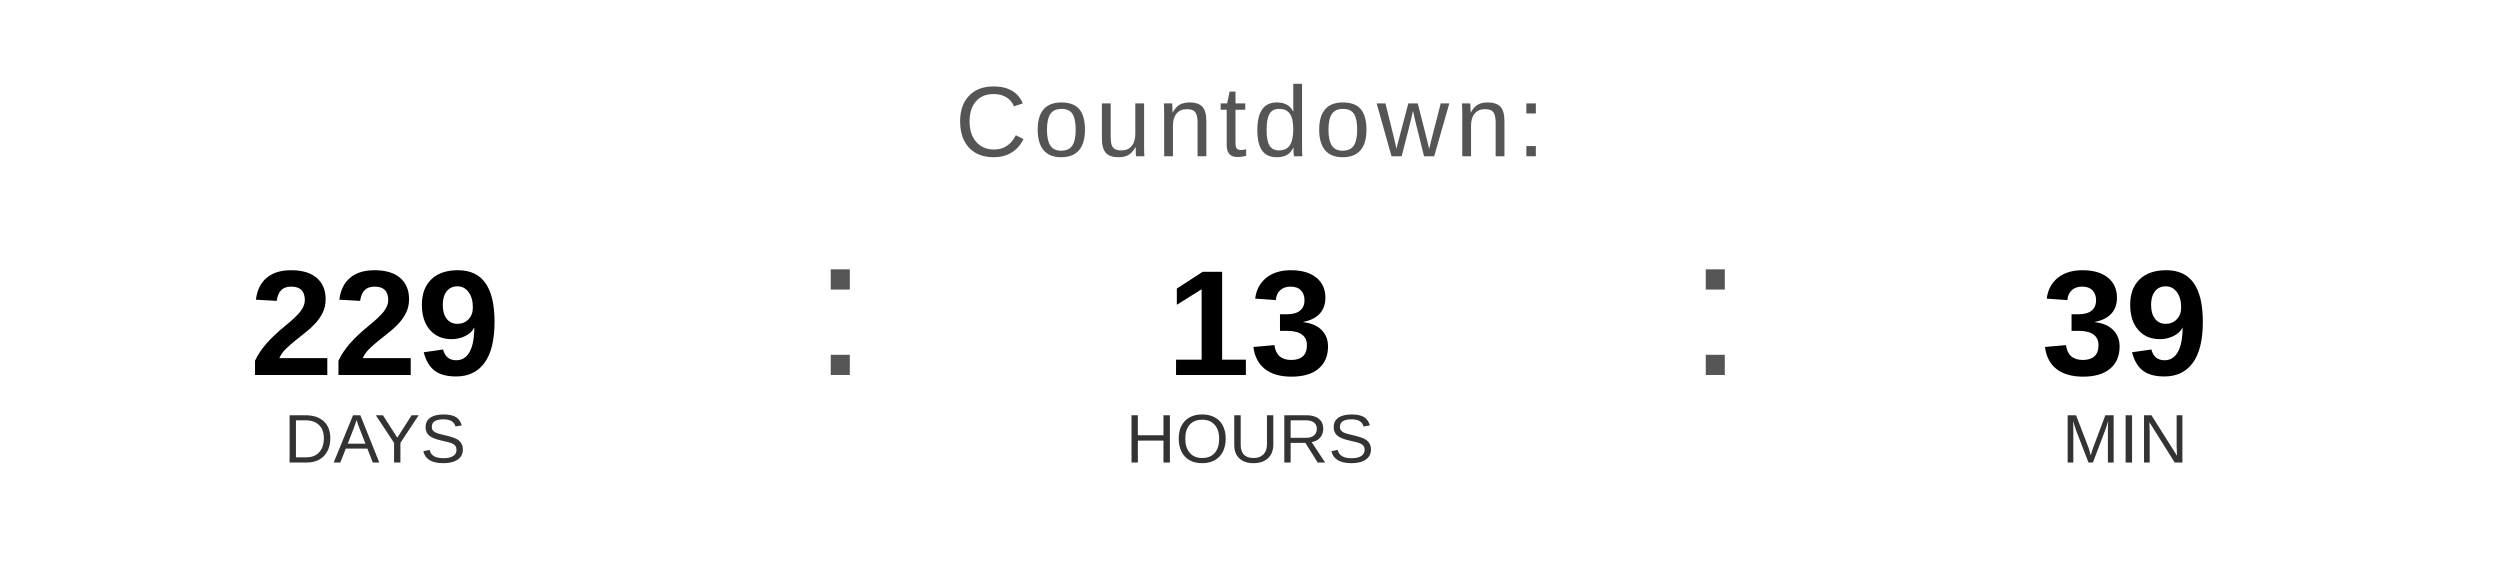
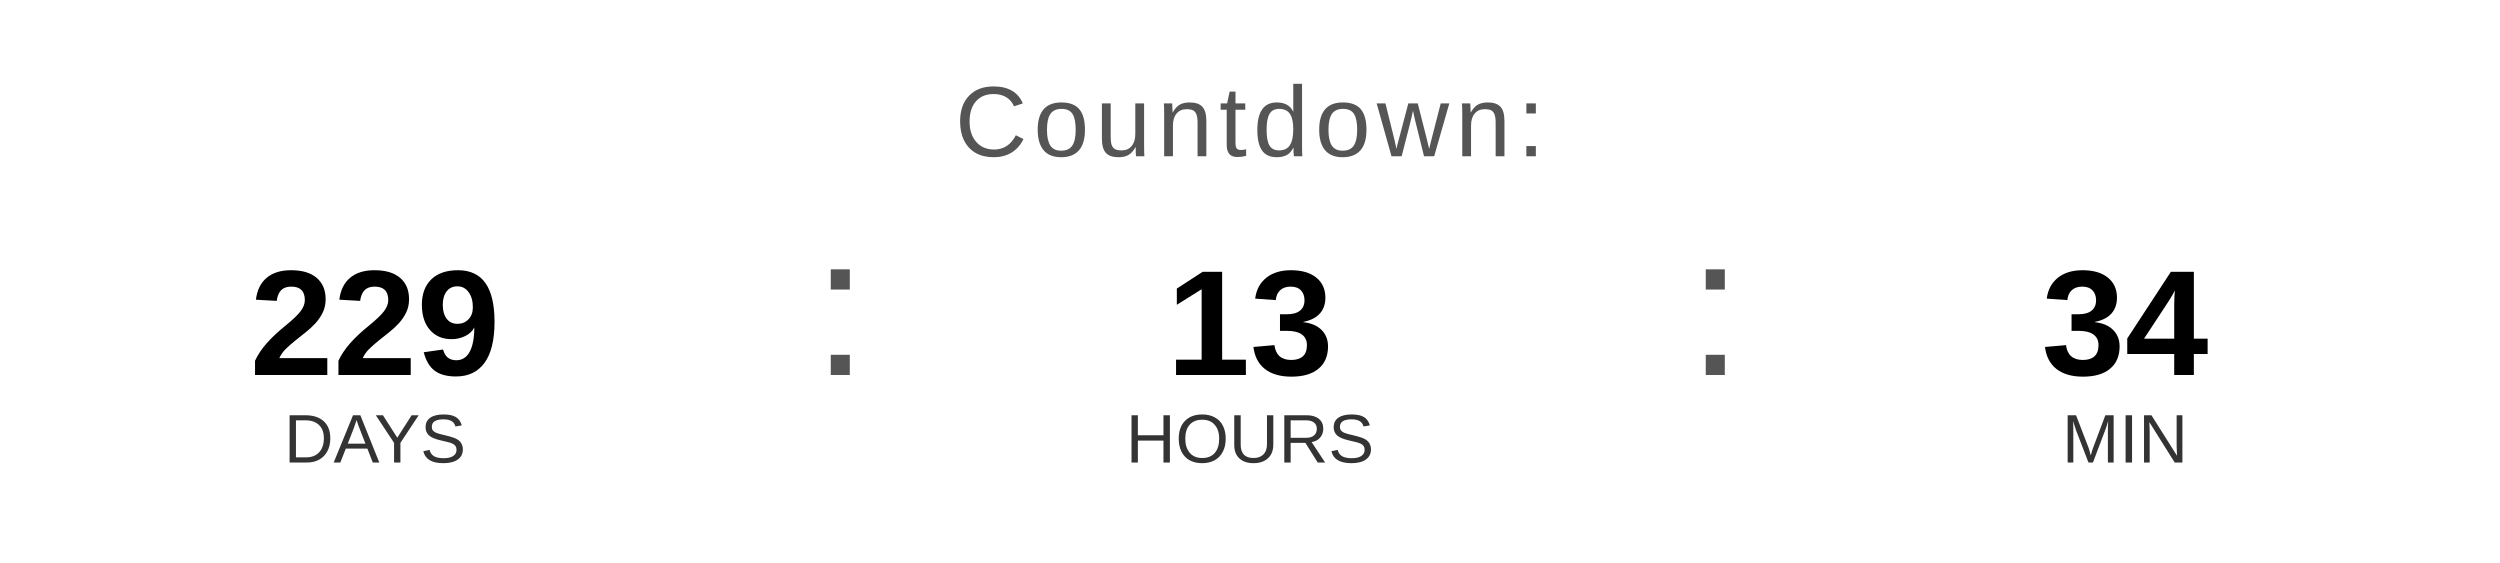
<svg xmlns="http://www.w3.org/2000/svg" width="400" height="90" viewBox="0 0 400 90">
  <text x="200" y="25" font-family="Arial, Helvetica, sans-serif" font-size="16" fill="#555555" text-anchor="middle" letter-spacing="1">
    Countdown:
  </text>
  <text x="60" y="60" font-family="Arial, Helvetica, sans-serif" font-size="24" font-weight="bold" fill="#000000" text-anchor="middle">229</text>
  <text x="60" y="74" font-family="Arial, Helvetica, sans-serif" font-size="11" fill="#333333" text-anchor="middle">DAYS</text>
  <text x="130" y="60" font-family="Arial, sans-serif" font-size="32" fill="#555555">:</text>
  <text x="200" y="60" font-family="Arial, Helvetica, sans-serif" font-size="24" font-weight="bold" fill="#000000" text-anchor="middle">13</text>
  <text x="200" y="74" font-family="Arial, Helvetica, sans-serif" font-size="11" fill="#333333" text-anchor="middle">HOURS</text>
  <text x="270" y="60" font-family="Arial, sans-serif" font-size="32" fill="#555555">:</text>
-   <text x="340" y="60" font-family="Arial, Helvetica, sans-serif" font-size="24" font-weight="bold" fill="#000000" text-anchor="middle">39</text>
+   <text x="340" y="60" font-family="Arial, Helvetica, sans-serif" font-size="24" font-weight="bold" fill="#000000" text-anchor="middle">34</text>
  <text x="340" y="74" font-family="Arial, Helvetica, sans-serif" font-size="11" fill="#333333" text-anchor="middle">MIN</text>
</svg>
